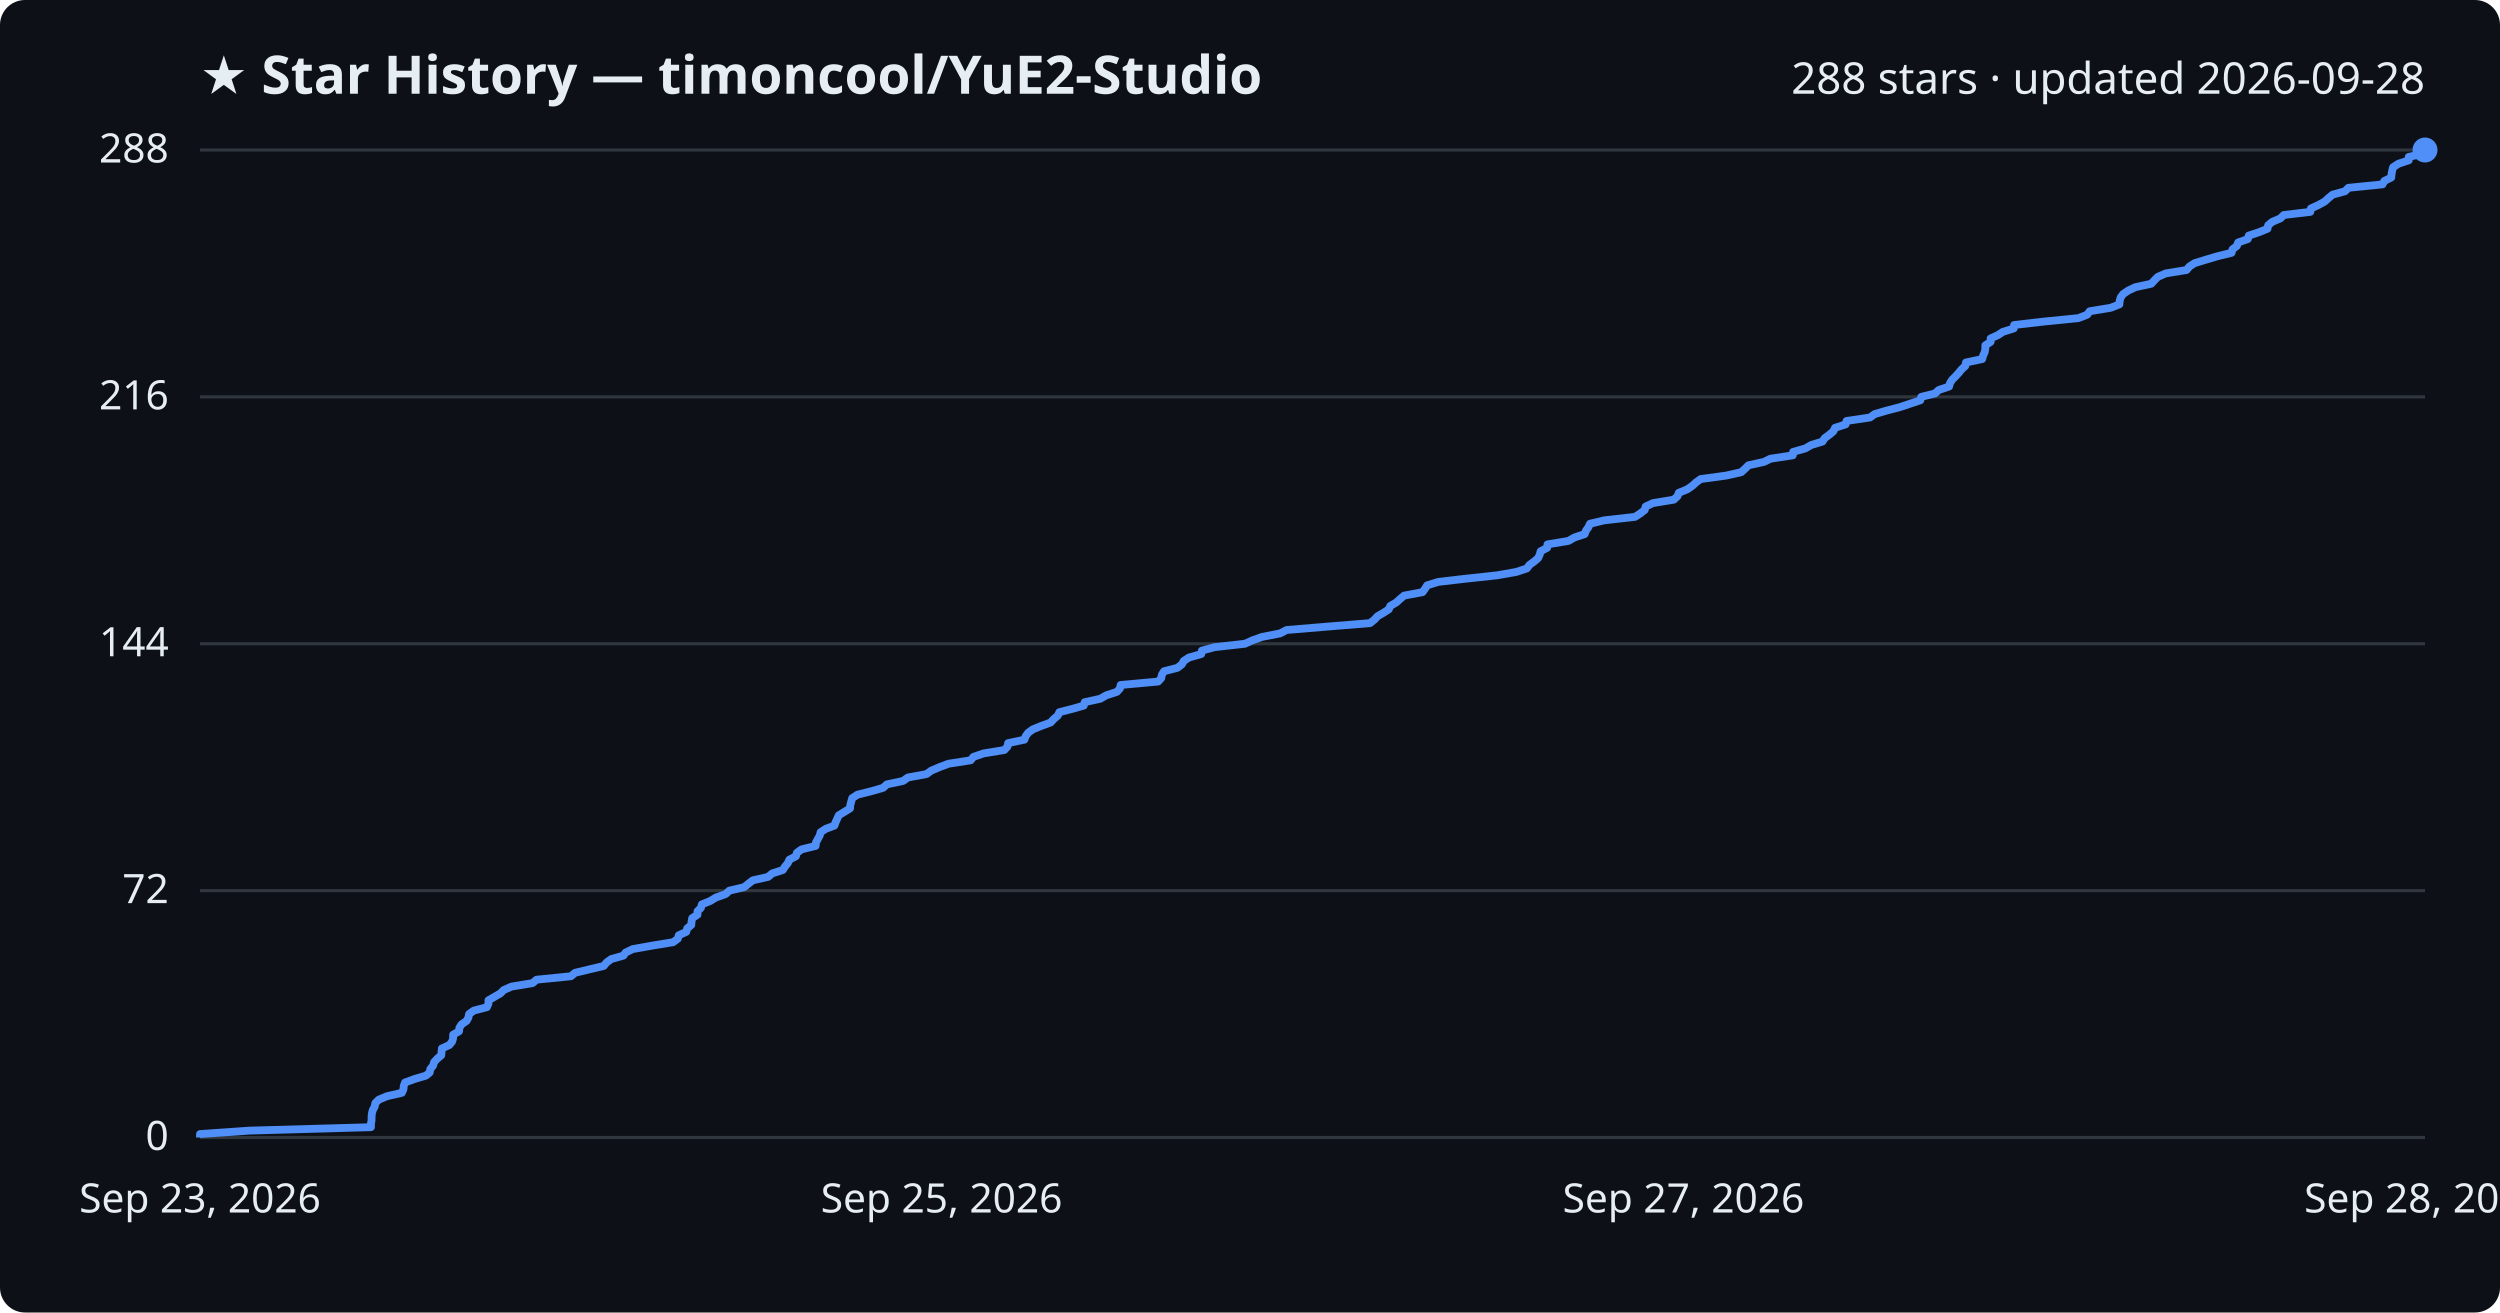
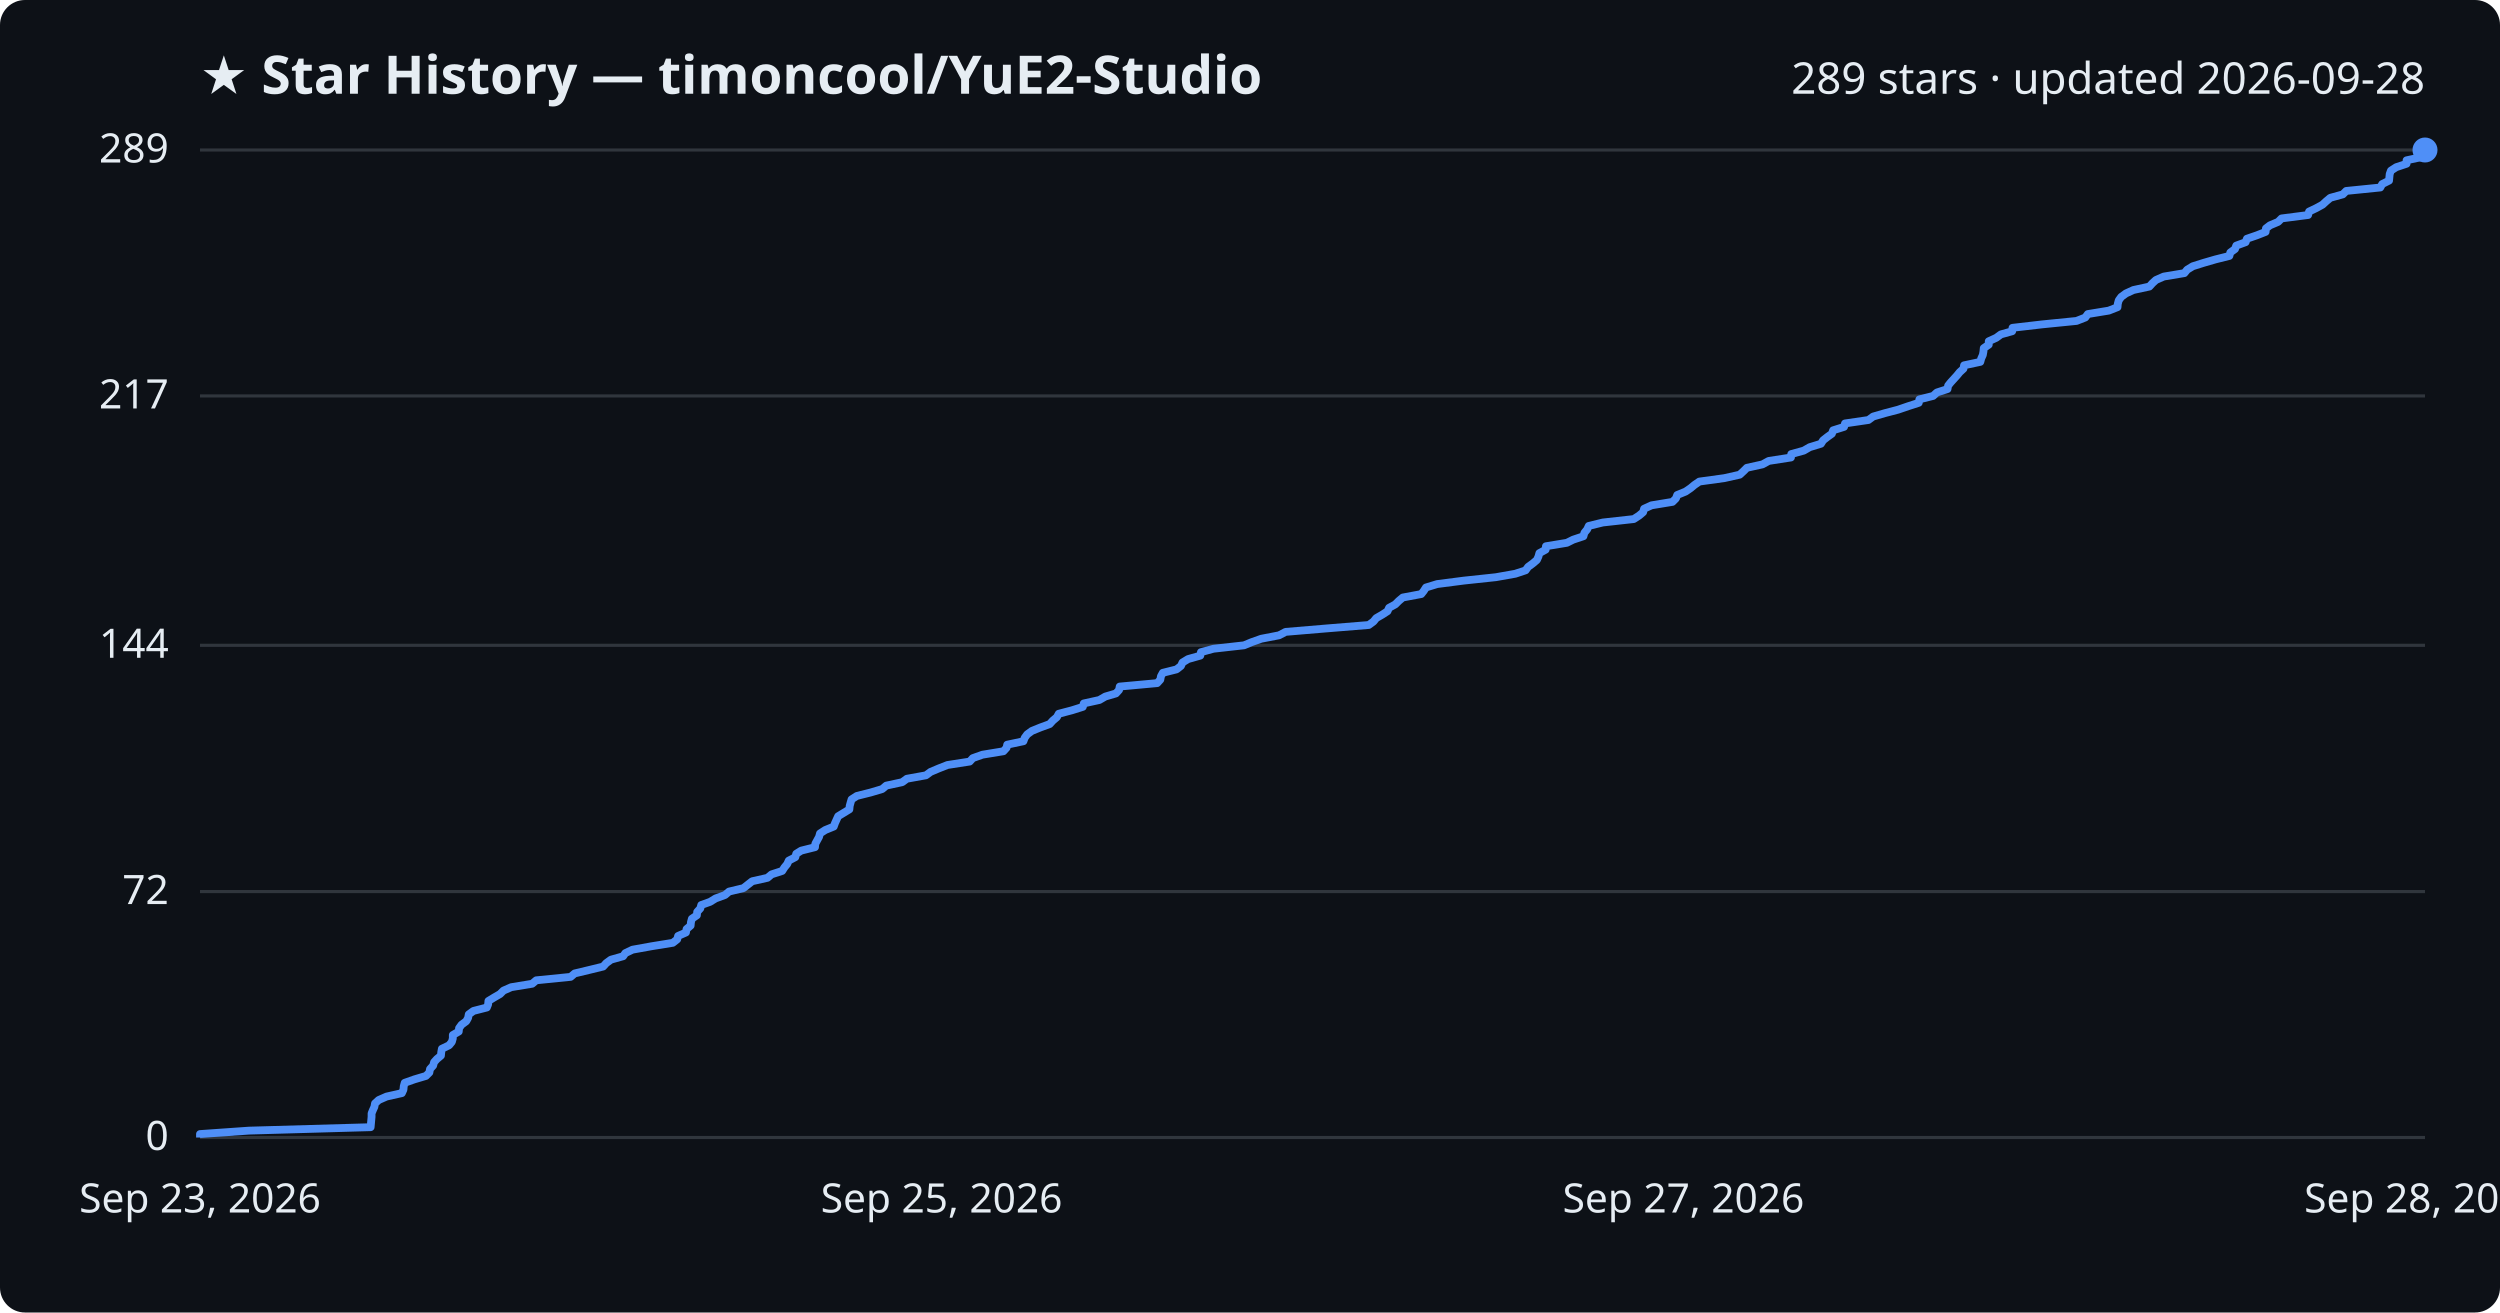
<svg xmlns="http://www.w3.org/2000/svg" viewBox="0 0 800 420" font-family="Segoe UI, sans-serif">
  <rect width="800" height="420" fill="#0d1117" rx="8" />
  <text x="64" y="30" fill="#e6edf3" font-size="17" font-weight="700">★ Star History — timoncool/YuE2-Studio</text>
-   <text x="776" y="30" fill="#e6edf3" font-size="14" text-anchor="end">288 stars · updated 2026-09-28</text>
+   <text x="776" y="30" fill="#e6edf3" font-size="14" text-anchor="end">289 stars · updated 2026-09-28</text>
  <line x1="64" y1="364.0" x2="776" y2="364.0" stroke="#30363d" stroke-width="1" />
  <text x="54" y="368.0" fill="#e6edf3" font-size="13" text-anchor="end">0</text>
-   <line x1="64" y1="285.0" x2="776" y2="285.0" stroke="#30363d" stroke-width="1" />
-   <text x="54" y="289.0" fill="#e6edf3" font-size="13" text-anchor="end">72</text>
-   <line x1="64" y1="206.0" x2="776" y2="206.0" stroke="#30363d" stroke-width="1" />
-   <text x="54" y="210.0" fill="#e6edf3" font-size="13" text-anchor="end">144</text>
-   <line x1="64" y1="127.0" x2="776" y2="127.0" stroke="#30363d" stroke-width="1" />
-   <text x="54" y="131.0" fill="#e6edf3" font-size="13" text-anchor="end">216</text>
+   <line x1="64" y1="285.3" x2="776" y2="285.3" stroke="#30363d" stroke-width="1" />
+   <text x="54" y="289.3" fill="#e6edf3" font-size="13" text-anchor="end">72</text>
+   <line x1="64" y1="206.5" x2="776" y2="206.5" stroke="#30363d" stroke-width="1" />
+   <text x="54" y="210.5" fill="#e6edf3" font-size="13" text-anchor="end">144</text>
+   <line x1="64" y1="126.7" x2="776" y2="126.7" stroke="#30363d" stroke-width="1" />
+   <text x="54" y="130.7" fill="#e6edf3" font-size="13" text-anchor="end">217</text>
  <line x1="64" y1="48.0" x2="776" y2="48.0" stroke="#30363d" stroke-width="1" />
-   <text x="54" y="52.0" fill="#e6edf3" font-size="13" text-anchor="end">288</text>
-   <path d="M64.0,364.0 L64.0,362.9 L79.8,361.8 L118.7,360.7 L118.7,359.6 L118.9,358.5 L118.9,357.4 L119.0,356.3 L119.3,355.2 L119.9,354.1 L120.1,353.0 L121.2,351.9 L123.8,350.8 L128.6,349.7 L129.1,348.6 L129.2,347.5 L129.6,346.4 L132.6,345.3 L136.3,344.2 L137.5,343.2 L137.7,342.1 L138.6,341.0 L138.9,339.9 L139.9,338.8 L141.2,337.7 L141.3,336.6 L141.4,335.5 L143.8,334.4 L144.7,333.3 L145.0,332.2 L145.0,331.1 L146.9,330.0 L147.0,328.9 L147.7,327.8 L149.3,326.7 L149.9,325.6 L150.1,324.5 L151.6,323.4 L155.8,322.3 L156.3,321.2 L156.3,320.1 L158.2,319.0 L160.1,317.9 L161.2,316.8 L163.7,315.7 L170.4,314.6 L171.7,313.5 L182.7,312.4 L184.0,311.3 L188.6,310.2 L193.2,309.1 L194.1,308.0 L195.6,306.9 L199.5,305.8 L200.2,304.8 L202.5,303.7 L208.7,302.6 L215.4,301.5 L216.9,300.4 L217.2,299.3 L219.6,298.2 L219.9,297.1 L221.2,296.0 L221.3,294.9 L221.5,293.8 L223.2,292.7 L223.2,291.6 L224.3,290.5 L224.6,289.4 L227.3,288.3 L229.1,287.2 L232.2,286.1 L233.4,285.0 L238.1,283.9 L239.5,282.8 L240.9,281.7 L245.8,280.6 L247.1,279.5 L250.5,278.4 L251.2,277.3 L252.1,276.2 L252.6,275.1 L254.7,274.0 L255.0,272.9 L256.5,271.8 L261.0,270.7 L261.1,269.6 L261.7,268.5 L262.3,267.4 L262.6,266.3 L264.3,265.2 L267.0,264.2 L267.4,263.1 L267.9,262.0 L268.4,260.9 L270.2,259.8 L272.0,258.7 L272.1,257.6 L272.4,256.5 L272.7,255.4 L274.4,254.3 L278.8,253.2 L282.6,252.1 L283.8,251.0 L289.0,249.9 L290.5,248.8 L296.5,247.7 L298.0,246.6 L300.6,245.5 L303.5,244.4 L310.6,243.3 L311.5,242.2 L314.7,241.1 L321.4,240.0 L322.4,238.9 L322.6,237.8 L327.8,236.7 L328.2,235.6 L329.0,234.5 L330.5,233.4 L333.2,232.3 L336.2,231.2 L337.2,230.1 L338.5,229.0 L339.0,227.9 L343.3,226.8 L346.8,225.8 L347.1,224.7 L352.1,223.6 L354.0,222.5 L357.4,221.4 L358.4,220.3 L358.6,219.2 L370.6,218.1 L371.6,217.0 L371.8,215.9 L372.5,214.8 L376.8,213.7 L378.2,212.6 L378.8,211.5 L380.5,210.4 L384.4,209.3 L384.6,208.2 L388.6,207.1 L398.4,206.0 L400.8,204.9 L403.9,203.8 L409.6,202.7 L411.7,201.6 L424.9,200.5 L438.4,199.4 L439.8,198.3 L440.8,197.2 L442.7,196.1 L444.4,195.0 L444.9,193.9 L446.8,192.8 L448.0,191.7 L449.3,190.6 L455.2,189.5 L456.0,188.4 L456.7,187.3 L460.3,186.2 L468.9,185.2 L479.1,184.1 L485.3,183.0 L488.6,181.9 L489.4,180.8 L490.9,179.7 L492.2,178.6 L492.7,177.5 L493.0,176.4 L495.1,175.3 L495.2,174.2 L501.9,173.1 L503.8,172.0 L507.1,170.9 L507.5,169.8 L508.3,168.7 L508.8,167.6 L513.4,166.5 L523.2,165.4 L524.9,164.3 L526.3,163.2 L526.6,162.1 L528.9,161.0 L535.6,159.9 L536.8,158.8 L537.2,157.7 L539.9,156.6 L541.5,155.5 L542.7,154.4 L544.2,153.3 L552.3,152.2 L557.2,151.1 L558.4,150.0 L559.5,148.9 L564.5,147.8 L566.5,146.8 L573.7,145.7 L573.8,144.6 L577.7,143.5 L579.6,142.4 L583.2,141.3 L583.9,140.2 L585.4,139.1 L586.7,138.0 L587.2,136.9 L590.6,135.8 L590.9,134.7 L598.4,133.6 L599.9,132.5 L603.7,131.4 L607.9,130.3 L611.2,129.2 L614.5,128.1 L614.8,127.0 L619.2,125.9 L620.4,124.8 L623.7,123.7 L624.0,122.6 L624.7,121.5 L625.8,120.4 L626.8,119.3 L627.7,118.2 L628.9,117.1 L629.1,116.0 L634.3,114.9 L634.6,113.8 L635.1,112.7 L635.3,111.6 L635.3,110.5 L637.0,109.4 L637.0,108.3 L639.4,107.2 L640.9,106.2 L644.4,105.1 L644.5,104.0 L654.1,102.9 L665.1,101.8 L667.9,100.7 L668.7,99.6 L675.4,98.5 L678.2,97.4 L678.3,96.3 L678.6,95.2 L679.4,94.1 L681.0,93.0 L683.3,91.9 L688.4,90.8 L689.4,89.7 L690.5,88.6 L693.0,87.5 L699.7,86.4 L700.6,85.3 L702.3,84.2 L705.9,83.1 L709.6,82.0 L714.1,80.9 L714.4,79.8 L715.8,78.7 L716.2,77.6 L719.3,76.5 L719.6,75.4 L722.9,74.3 L725.6,73.2 L725.8,72.1 L727.1,71.0 L729.7,69.9 L730.8,68.8 L739.3,67.8 L739.5,66.7 L741.9,65.6 L743.9,64.5 L745.1,63.4 L746.4,62.3 L750.4,61.2 L751.5,60.1 L762.4,59.0 L763.0,57.9 L765.2,56.8 L765.3,55.7 L765.5,54.6 L765.8,53.5 L767.5,52.4 L770.8,51.3 L770.8,50.2 L775.9,49.1 L776.0,48.0 L776.0,48.0" fill="none" stroke="#4f8ff7" stroke-width="2.5" stroke-linejoin="round" />
+   <text x="54" y="52.0" fill="#e6edf3" font-size="13" text-anchor="end">289</text>
+   <path d="M64.0,364.0 L64.0,362.9 L79.7,361.8 L118.6,360.7 L118.7,359.6 L118.8,358.5 L118.9,357.4 L118.9,356.3 L119.3,355.3 L119.8,354.2 L120.0,353.1 L121.2,352.0 L123.7,350.9 L128.6,349.8 L129.1,348.7 L129.2,347.6 L129.5,346.5 L132.6,345.4 L136.3,344.3 L137.4,343.2 L137.6,342.1 L138.6,341.0 L138.9,339.9 L139.8,338.9 L141.1,337.8 L141.2,336.7 L141.4,335.6 L143.7,334.5 L144.6,333.4 L144.9,332.3 L144.9,331.2 L146.8,330.1 L146.9,329.0 L147.7,327.9 L149.2,326.8 L149.8,325.7 L150.0,324.6 L151.5,323.5 L155.8,322.4 L156.2,321.4 L156.3,320.3 L158.1,319.2 L160.0,318.1 L161.1,317.0 L163.6,315.9 L170.3,314.8 L171.6,313.7 L182.6,312.6 L183.9,311.5 L188.5,310.4 L193.0,309.3 L194.0,308.2 L195.5,307.1 L199.4,306.0 L200.1,305.0 L202.4,303.9 L208.5,302.8 L215.3,301.7 L216.7,300.6 L217.0,299.5 L219.5,298.4 L219.7,297.3 L221.0,296.2 L221.1,295.1 L221.4,294.0 L223.0,292.9 L223.1,291.8 L224.1,290.7 L224.4,289.6 L227.2,288.6 L229.0,287.5 L232.0,286.4 L233.3,285.3 L237.9,284.2 L239.3,283.1 L240.7,282.0 L245.6,280.9 L246.9,279.8 L250.3,278.7 L251.0,277.6 L251.9,276.5 L252.4,275.4 L254.5,274.3 L254.8,273.2 L256.4,272.2 L260.8,271.1 L260.9,270.0 L261.5,268.9 L262.1,267.8 L262.4,266.7 L264.1,265.6 L266.8,264.5 L267.2,263.4 L267.7,262.3 L268.2,261.2 L270.0,260.1 L271.8,259.0 L271.9,257.9 L272.2,256.8 L272.5,255.8 L274.2,254.7 L278.6,253.6 L282.3,252.5 L283.6,251.4 L288.7,250.3 L290.2,249.2 L296.3,248.1 L297.8,247.0 L300.4,245.9 L303.2,244.8 L310.3,243.7 L311.3,242.6 L314.4,241.5 L321.1,240.4 L322.1,239.3 L322.3,238.3 L327.5,237.2 L327.9,236.1 L328.7,235.0 L330.2,233.9 L332.9,232.8 L335.9,231.7 L336.9,230.6 L338.2,229.5 L338.8,228.4 L343.0,227.3 L346.5,226.2 L346.8,225.1 L351.8,224.0 L353.7,222.9 L357.1,221.9 L358.1,220.8 L358.3,219.7 L370.3,218.6 L371.3,217.5 L371.5,216.4 L372.1,215.3 L376.5,214.2 L377.9,213.1 L378.4,212.0 L380.2,210.9 L384.1,209.8 L384.3,208.7 L388.3,207.6 L398.1,206.5 L400.5,205.5 L403.6,204.4 L409.3,203.3 L411.4,202.2 L424.5,201.1 L438.0,200.0 L439.5,198.9 L440.4,197.8 L442.3,196.7 L444.0,195.6 L444.5,194.5 L446.5,193.4 L447.6,192.3 L448.9,191.2 L454.8,190.1 L455.6,189.1 L456.3,188.0 L459.9,186.9 L468.4,185.8 L478.7,184.7 L484.9,183.6 L488.2,182.5 L489.0,181.4 L490.5,180.3 L491.8,179.2 L492.3,178.1 L492.6,177.0 L494.6,175.9 L494.7,174.8 L501.4,173.7 L503.4,172.7 L506.7,171.6 L507.0,170.5 L507.9,169.4 L508.4,168.3 L512.9,167.2 L522.8,166.1 L524.5,165.0 L525.8,163.9 L526.1,162.8 L528.5,161.7 L535.2,160.6 L536.3,159.5 L536.7,158.4 L539.4,157.3 L541.0,156.2 L542.2,155.2 L543.8,154.1 L551.8,153.0 L556.7,151.9 L557.9,150.8 L559.0,149.7 L564.0,148.6 L566.0,147.5 L573.1,146.4 L573.2,145.3 L577.2,144.2 L579.1,143.1 L582.7,142.0 L583.4,140.9 L584.8,139.8 L586.2,138.8 L586.6,137.7 L590.1,136.6 L590.4,135.5 L597.9,134.4 L599.4,133.3 L603.2,132.2 L607.4,131.1 L610.6,130.0 L614.0,128.9 L614.2,127.8 L618.6,126.7 L619.8,125.6 L623.2,124.5 L623.4,123.4 L624.2,122.4 L625.2,121.3 L626.2,120.2 L627.1,119.1 L628.3,118.0 L628.5,116.9 L633.7,115.8 L634.0,114.7 L634.5,113.6 L634.7,112.5 L634.8,111.4 L636.4,110.3 L636.4,109.2 L638.8,108.1 L640.3,107.0 L643.9,106.0 L644.0,104.9 L653.5,103.8 L664.5,102.7 L667.3,101.6 L668.1,100.5 L674.8,99.4 L677.6,98.3 L677.7,97.2 L678.0,96.1 L678.8,95.0 L680.3,93.9 L682.7,92.8 L687.8,91.7 L688.8,90.6 L689.9,89.6 L692.4,88.5 L699.0,87.4 L699.9,86.3 L701.7,85.2 L705.2,84.1 L709.0,83.0 L713.4,81.9 L713.7,80.8 L715.2,79.7 L715.6,78.6 L718.6,77.5 L719.0,76.4 L722.2,75.3 L725.0,74.2 L725.1,73.1 L726.4,72.1 L729.0,71.0 L730.1,69.9 L738.6,68.8 L738.9,67.7 L741.2,66.6 L743.2,65.5 L744.4,64.4 L745.7,63.3 L749.7,62.2 L750.8,61.1 L761.7,60.0 L762.3,58.9 L764.5,57.8 L764.6,56.7 L764.7,55.7 L765.1,54.6 L766.8,53.5 L770.1,52.4 L770.1,51.3 L775.2,50.2 L775.3,49.1 L776.0,48.0 L776.0,48.0" fill="none" stroke="#4f8ff7" stroke-width="2.5" stroke-linejoin="round" />
  <circle cx="776.0" cy="48.0" r="4" fill="#4f8ff7" />
  <text x="64.0" y="388" fill="#e6edf3" font-size="13" text-anchor="middle">Sep 23, 2026</text>
  <text x="301.3" y="388" fill="#e6edf3" font-size="13" text-anchor="middle">Sep 25, 2026</text>
  <text x="538.7" y="388" fill="#e6edf3" font-size="13" text-anchor="middle">Sep 27, 2026</text>
  <text x="776.0" y="388" fill="#e6edf3" font-size="13" text-anchor="middle">Sep 28, 2026</text>
</svg>
